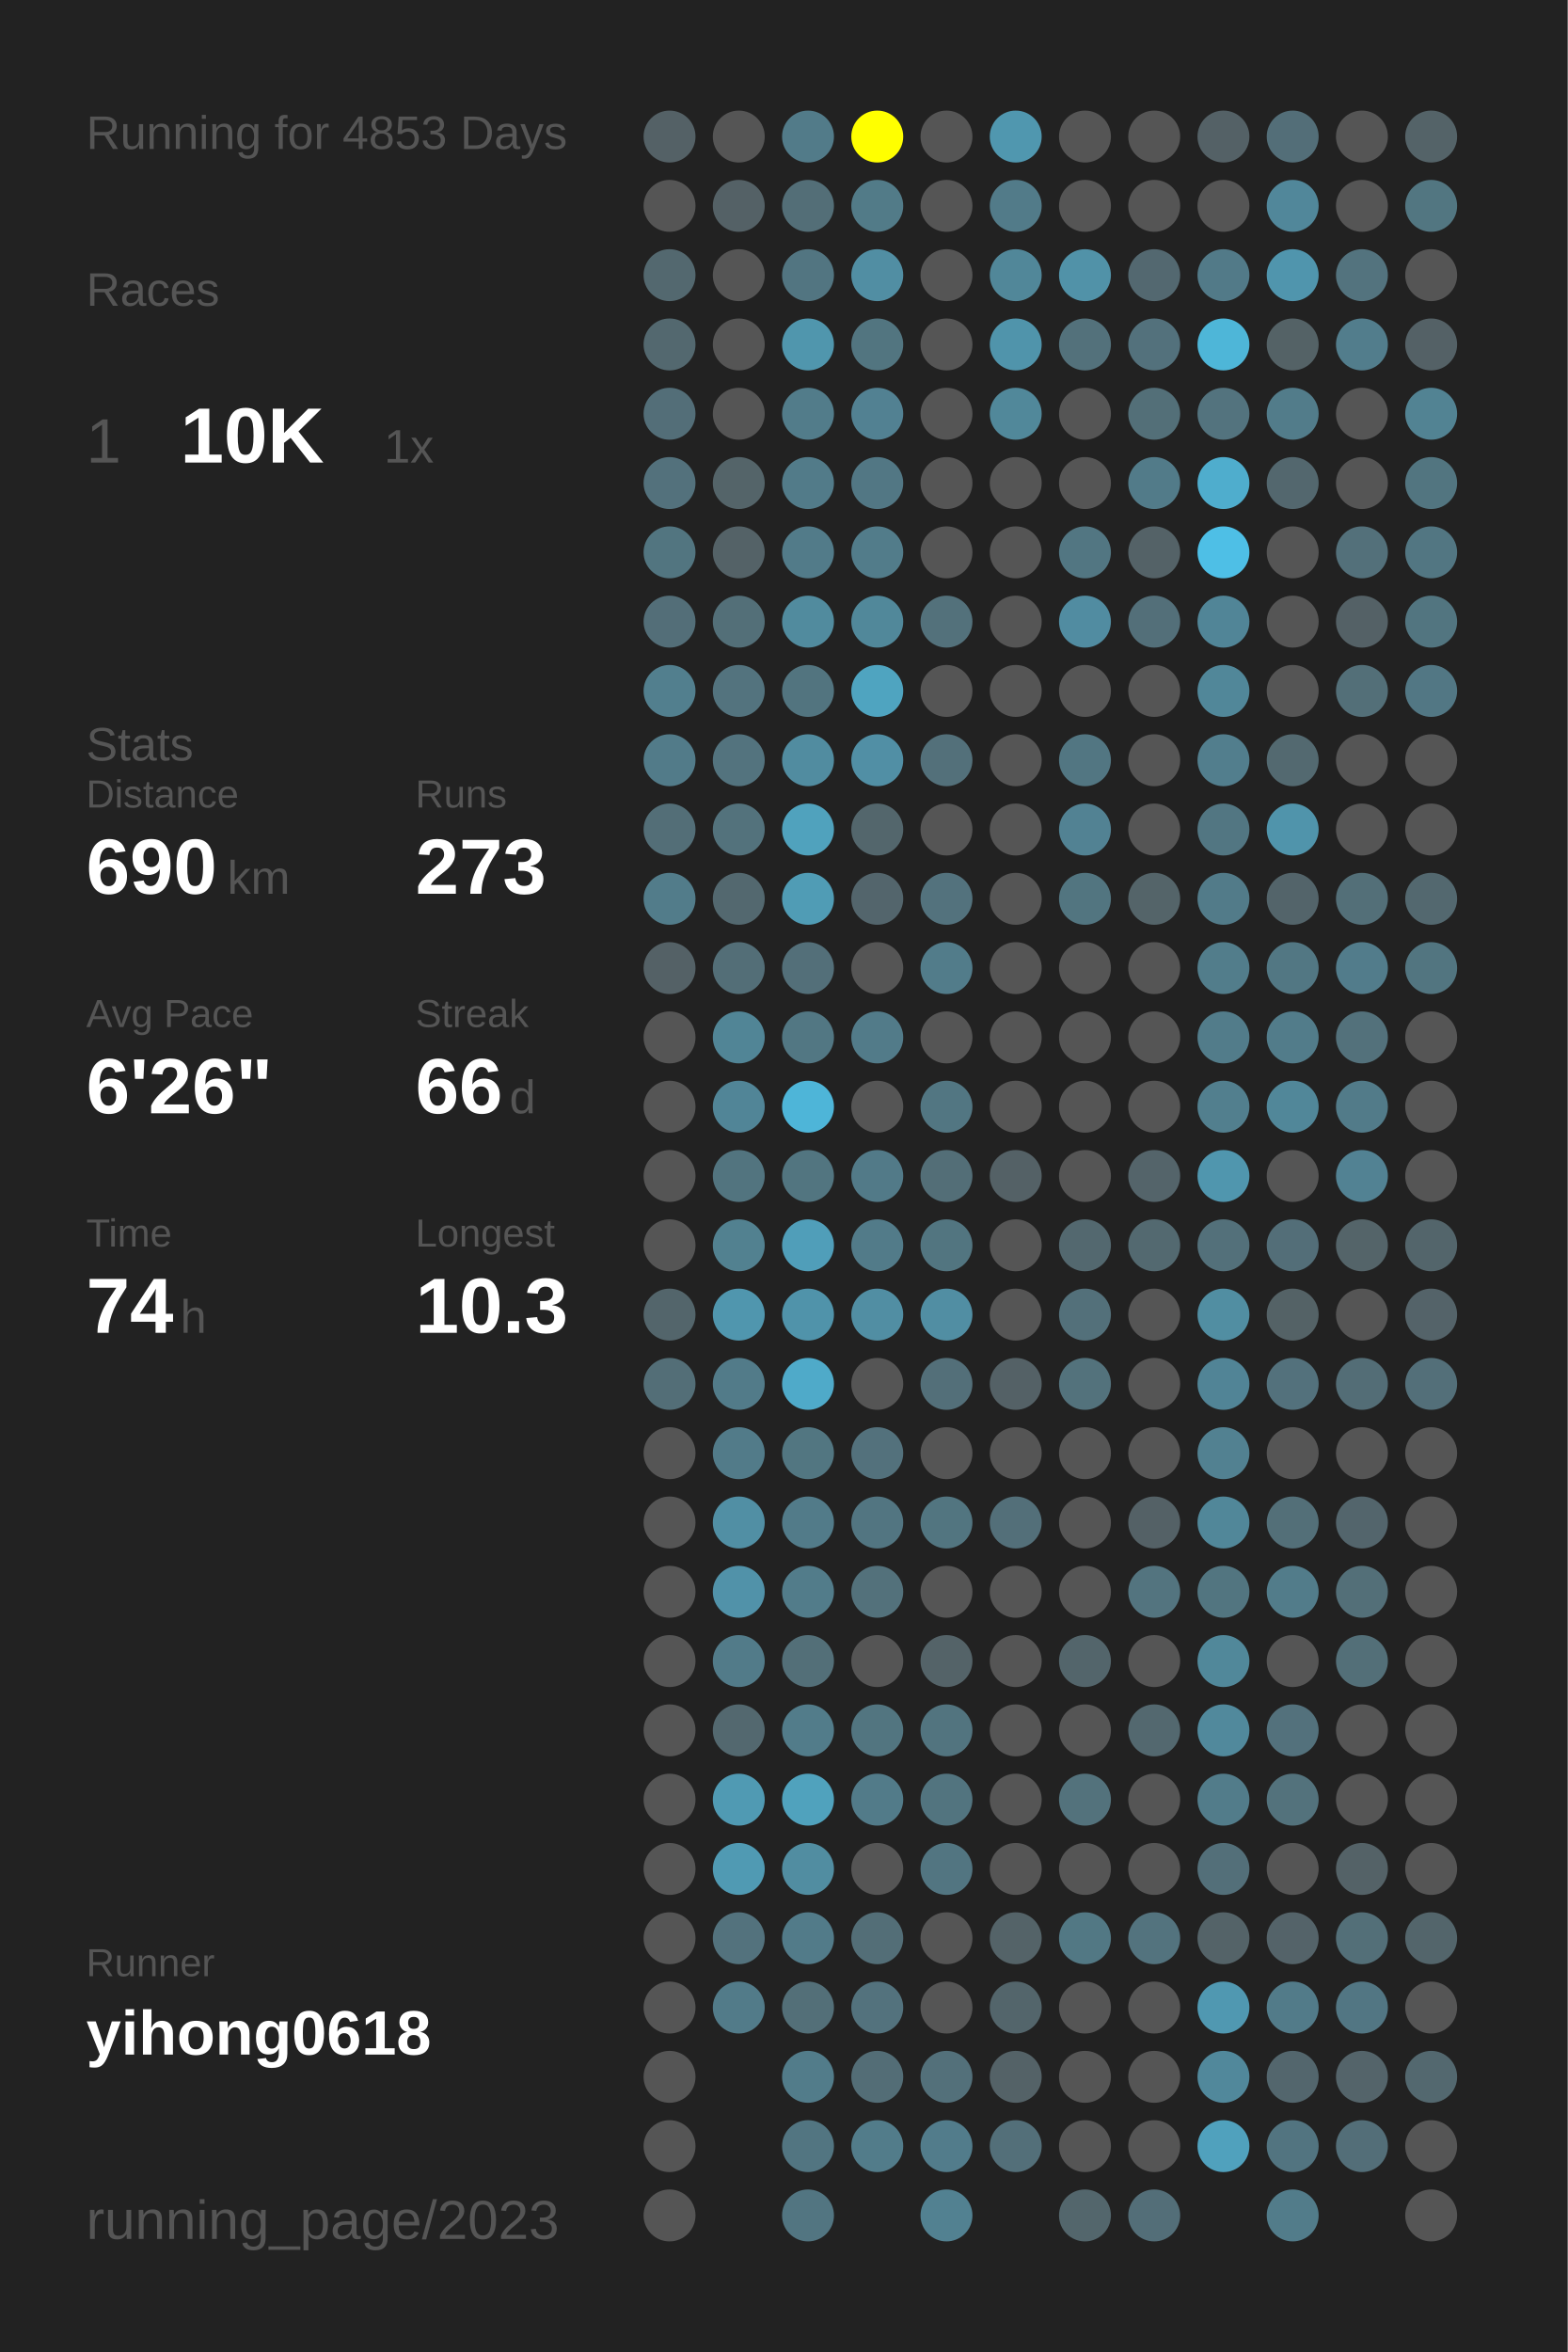
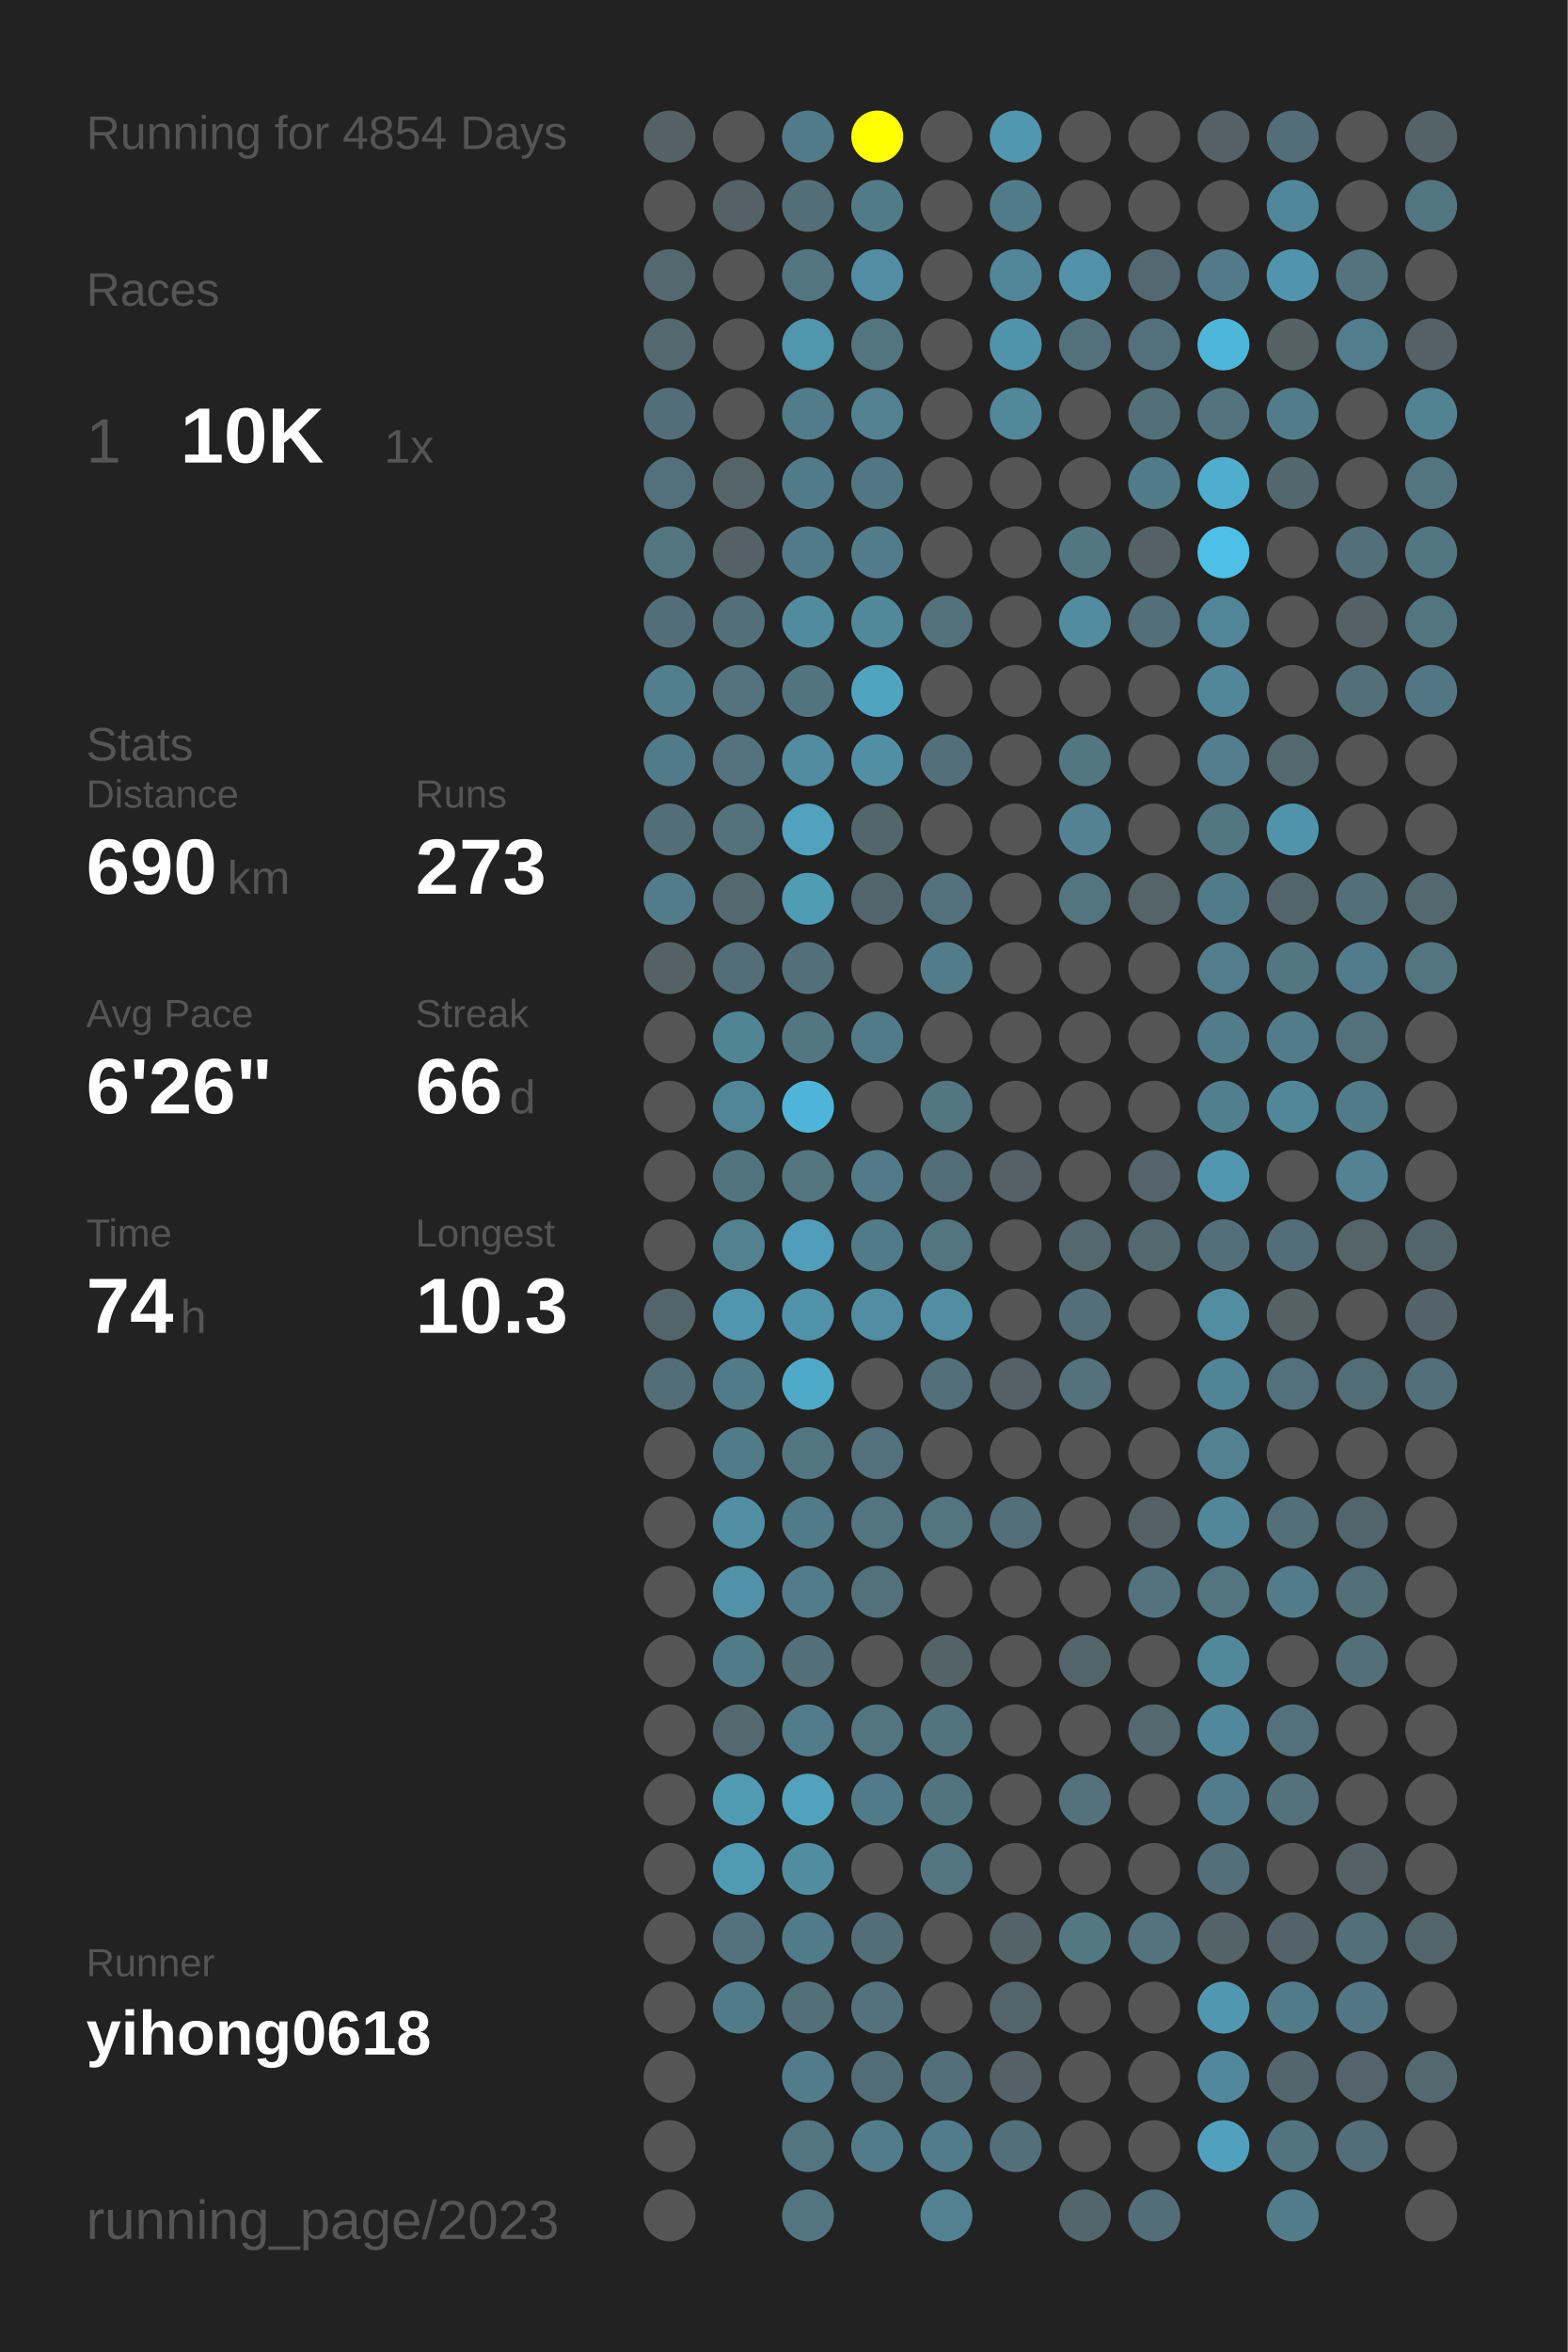
<svg xmlns="http://www.w3.org/2000/svg" baseProfile="full" height="300mm" version="1.1" viewBox="0,0,200,300" width="200mm">
  <defs />
  <rect fill="#222222" height="300" width="200" x="0" y="0" />
-   <text fill="#555555" style="font-size:6px; font-family:Arial;" x="11" y="19">Running for 4853 Days</text>
+   <text fill="#555555" style="font-size:6px; font-family:Arial;" x="11" y="19">Running for 4854 Days</text>
  <text fill="#555555" style="font-size:6px; font-family:Arial;" x="11" y="39">Races</text>
  <text fill="#555555" style="font-size:8px; font-family:Arial;" x="11" y="59">1</text>
  <text fill="#FFFFFF" style="font-size:10px; font-family:Arial; font-weight:bold;" x="23" y="59">10K</text>
  <text fill="#555555" style="font-size:6px; font-family:Arial;" x="49" y="59">1x</text>
  <text fill="#555555" style="font-size:6px; font-family:Arial;" x="11" y="97">Stats</text>
  <text fill="#555555" style="font-size:5px; font-family:Arial;" x="11" y="103">Distance</text>
  <text fill="#FFFFFF" style="font-size:10px; font-family:Arial; font-weight:bold;" x="11" y="114">690</text>
  <text fill="#555555" style="font-size:6px; font-family:Arial;" x="29" y="114">km</text>
  <text fill="#555555" style="font-size:5px; font-family:Arial;" x="53" y="103">Runs</text>
  <text fill="#FFFFFF" style="font-size:10px; font-family:Arial; font-weight:bold;" x="53" y="114">273</text>
  <text fill="#555555" style="font-size:5px; font-family:Arial;" x="11" y="131">Avg Pace</text>
  <text fill="#FFFFFF" style="font-size:10px; font-family:Arial; font-weight:bold;" x="11" y="142">6'26"</text>
  <text fill="#555555" style="font-size:5px; font-family:Arial;" x="53" y="131">Streak</text>
  <text fill="#FFFFFF" style="font-size:10px; font-family:Arial; font-weight:bold;" x="53" y="142">66</text>
  <text fill="#555555" style="font-size:6px; font-family:Arial;" x="65" y="142">d</text>
  <text fill="#555555" style="font-size:5px; font-family:Arial;" x="11" y="159">Time</text>
  <text fill="#FFFFFF" style="font-size:10px; font-family:Arial; font-weight:bold;" x="11" y="170">74</text>
  <text fill="#555555" style="font-size:6px; font-family:Arial;" x="23" y="170">h</text>
  <text fill="#555555" style="font-size:5px; font-family:Arial;" x="53" y="159">Longest</text>
  <text fill="#FFFFFF" style="font-size:10px; font-family:Arial; font-weight:bold;" x="53" y="170">10.3</text>
  <text fill="#555555" style="font-size:5px; font-family:Arial;" x="11" y="252.065">Runner</text>
  <text fill="#FFFFFF" style="font-size:8px; font-family:Arial; font-weight:bold;" x="11" y="262.065">yihong0618</text>
  <text fill="#555555" style="font-size:7px; font-family:Arial;" x="11" y="285.581">running_page/2023</text>
  <circle cx="85.417" cy="17.419" fill="#546166" r="3.312" />
  <circle cx="85.417" cy="26.258" fill="#555555" r="3.312" />
  <circle cx="85.417" cy="35.097" fill="#53686f" r="3.312" />
  <circle cx="85.417" cy="43.935" fill="#53686f" r="3.312" />
  <circle cx="85.417" cy="52.774" fill="#536e78" r="3.312" />
  <circle cx="85.417" cy="61.613" fill="#53717c" r="3.312" />
  <circle cx="85.417" cy="70.452" fill="#527580" r="3.312" />
  <circle cx="85.417" cy="79.29" fill="#536e78" r="3.312" />
  <circle cx="85.417" cy="88.129" fill="#527f8e" r="3.312" />
  <circle cx="85.417" cy="96.968" fill="#527b89" r="3.312" />
  <circle cx="85.417" cy="105.806" fill="#536e77" r="3.312" />
  <circle cx="85.417" cy="114.645" fill="#527c8a" r="3.312" />
  <circle cx="85.417" cy="123.484" fill="#546166" r="3.312" />
  <circle cx="85.417" cy="132.323" fill="#555555" r="3.312" />
  <circle cx="85.417" cy="141.161" fill="#555555" r="3.312" />
  <circle cx="85.417" cy="150" fill="#555555" r="3.312" />
  <circle cx="85.417" cy="158.839" fill="#555555" r="3.312" />
  <circle cx="85.417" cy="167.677" fill="#53656b" r="3.312" />
  <circle cx="85.417" cy="176.516" fill="#536e77" r="3.312" />
  <circle cx="85.417" cy="185.355" fill="#555555" r="3.312" />
  <circle cx="85.417" cy="194.194" fill="#555555" r="3.312" />
  <circle cx="85.417" cy="203.032" fill="#555555" r="3.312" />
  <circle cx="85.417" cy="211.871" fill="#555555" r="3.312" />
  <circle cx="85.417" cy="220.71" fill="#555555" r="3.312" />
  <circle cx="85.417" cy="229.548" fill="#555555" r="3.312" />
  <circle cx="85.417" cy="238.387" fill="#555555" r="3.312" />
  <circle cx="85.417" cy="247.226" fill="#555555" r="3.312" />
  <circle cx="85.417" cy="256.065" fill="#555555" r="3.312" />
  <circle cx="85.417" cy="264.903" fill="#555555" r="3.312" />
  <circle cx="85.417" cy="273.742" fill="#555555" r="3.312" />
  <circle cx="85.417" cy="282.581" fill="#555555" r="3.312" />
  <circle cx="94.25" cy="17.419" fill="#555555" r="3.312" />
  <circle cx="94.25" cy="26.258" fill="#546166" r="3.312" />
  <circle cx="94.25" cy="35.097" fill="#555555" r="3.312" />
  <circle cx="94.25" cy="43.935" fill="#555555" r="3.312" />
  <circle cx="94.25" cy="52.774" fill="#555555" r="3.312" />
  <circle cx="94.25" cy="61.613" fill="#546469" r="3.312" />
  <circle cx="94.25" cy="70.452" fill="#546267" r="3.312" />
  <circle cx="94.25" cy="79.29" fill="#536f78" r="3.312" />
  <circle cx="94.25" cy="88.129" fill="#53737e" r="3.312" />
  <circle cx="94.25" cy="96.968" fill="#53737e" r="3.312" />
  <circle cx="94.25" cy="105.806" fill="#53727c" r="3.312" />
  <circle cx="94.25" cy="114.645" fill="#53686f" r="3.312" />
  <circle cx="94.25" cy="123.484" fill="#536e77" r="3.312" />
  <circle cx="94.25" cy="132.323" fill="#518596" r="3.312" />
  <circle cx="94.25" cy="141.161" fill="#518597" r="3.312" />
  <circle cx="94.25" cy="150" fill="#52747f" r="3.312" />
  <circle cx="94.25" cy="158.839" fill="#528190" r="3.312" />
  <circle cx="94.25" cy="167.677" fill="#5096ae" r="3.312" />
  <circle cx="94.25" cy="176.516" fill="#527b89" r="3.312" />
  <circle cx="94.25" cy="185.355" fill="#527b89" r="3.312" />
  <circle cx="94.25" cy="194.194" fill="#518fa4" r="3.312" />
  <circle cx="94.25" cy="203.032" fill="#5192a9" r="3.312" />
  <circle cx="94.25" cy="211.871" fill="#527b89" r="3.312" />
  <circle cx="94.25" cy="220.71" fill="#53686f" r="3.312" />
  <circle cx="94.25" cy="229.548" fill="#509ab3" r="3.312" />
  <circle cx="94.25" cy="238.387" fill="#509ab3" r="3.312" />
  <circle cx="94.25" cy="247.226" fill="#53727d" r="3.312" />
  <circle cx="94.25" cy="256.065" fill="#527b89" r="3.312" />
  <circle cx="103.083" cy="17.419" fill="#527b89" r="3.312" />
  <circle cx="103.083" cy="26.258" fill="#536e77" r="3.312" />
  <circle cx="103.083" cy="35.097" fill="#527581" r="3.312" />
  <circle cx="103.083" cy="43.935" fill="#5096ad" r="3.312" />
  <circle cx="103.083" cy="52.774" fill="#527c8a" r="3.312" />
  <circle cx="103.083" cy="61.613" fill="#527b89" r="3.312" />
  <circle cx="103.083" cy="70.452" fill="#527b89" r="3.312" />
  <circle cx="103.083" cy="79.29" fill="#518b9e" r="3.312" />
  <circle cx="103.083" cy="88.129" fill="#52747f" r="3.312" />
  <circle cx="103.083" cy="96.968" fill="#518ca0" r="3.312" />
  <circle cx="103.083" cy="105.806" fill="#50a2bd" r="3.312" />
  <circle cx="103.083" cy="114.645" fill="#509cb5" r="3.312" />
  <circle cx="103.083" cy="123.484" fill="#536f79" r="3.312" />
  <circle cx="103.083" cy="132.323" fill="#527783" r="3.312" />
  <circle cx="103.083" cy="141.161" fill="#4eb5d8" r="3.312" />
  <circle cx="103.083" cy="150" fill="#527580" r="3.312" />
  <circle cx="103.083" cy="158.839" fill="#509eb9" r="3.312" />
  <circle cx="103.083" cy="167.677" fill="#5093aa" r="3.312" />
  <circle cx="103.083" cy="176.516" fill="#4faac9" r="3.312" />
  <circle cx="103.083" cy="185.355" fill="#527681" r="3.312" />
  <circle cx="103.083" cy="194.194" fill="#527b89" r="3.312" />
  <circle cx="103.083" cy="203.032" fill="#527c8a" r="3.312" />
  <circle cx="103.083" cy="211.871" fill="#536f78" r="3.312" />
  <circle cx="103.083" cy="220.71" fill="#527c8a" r="3.312" />
  <circle cx="103.083" cy="229.548" fill="#50a2bd" r="3.312" />
  <circle cx="103.083" cy="238.387" fill="#518da1" r="3.312" />
  <circle cx="103.083" cy="247.226" fill="#527b89" r="3.312" />
  <circle cx="103.083" cy="256.065" fill="#536f78" r="3.312" />
  <circle cx="103.083" cy="264.903" fill="#527c8a" r="3.312" />
  <circle cx="103.083" cy="273.742" fill="#527581" r="3.312" />
  <circle cx="103.083" cy="282.581" fill="#527581" r="3.312" />
  <circle cx="111.917" cy="17.419" fill="#FFFF00" r="3.312" />
  <circle cx="111.917" cy="26.258" fill="#527b88" r="3.312" />
  <circle cx="111.917" cy="35.097" fill="#518ea3" r="3.312" />
  <circle cx="111.917" cy="43.935" fill="#527580" r="3.312" />
  <circle cx="111.917" cy="52.774" fill="#528192" r="3.312" />
  <circle cx="111.917" cy="61.613" fill="#527784" r="3.312" />
  <circle cx="111.917" cy="70.452" fill="#527c8a" r="3.312" />
  <circle cx="111.917" cy="79.29" fill="#51889a" r="3.312" />
  <circle cx="111.917" cy="88.129" fill="#4fa4c0" r="3.312" />
  <circle cx="111.917" cy="96.968" fill="#518fa5" r="3.312" />
  <circle cx="111.917" cy="105.806" fill="#53666c" r="3.312" />
  <circle cx="111.917" cy="114.645" fill="#53656c" r="3.312" />
  <circle cx="111.917" cy="123.484" fill="#555555" r="3.312" />
  <circle cx="111.917" cy="132.323" fill="#527b89" r="3.312" />
  <circle cx="111.917" cy="141.161" fill="#555555" r="3.312" />
  <circle cx="111.917" cy="150" fill="#527a88" r="3.312" />
  <circle cx="111.917" cy="158.839" fill="#527b89" r="3.312" />
  <circle cx="111.917" cy="167.677" fill="#518ea3" r="3.312" />
  <circle cx="111.917" cy="176.516" fill="#555555" r="3.312" />
  <circle cx="111.917" cy="185.355" fill="#53717c" r="3.312" />
  <circle cx="111.917" cy="194.194" fill="#527581" r="3.312" />
  <circle cx="111.917" cy="203.032" fill="#53717b" r="3.312" />
  <circle cx="111.917" cy="211.871" fill="#555555" r="3.312" />
  <circle cx="111.917" cy="220.71" fill="#527580" r="3.312" />
  <circle cx="111.917" cy="229.548" fill="#527b89" r="3.312" />
  <circle cx="111.917" cy="238.387" fill="#555555" r="3.312" />
  <circle cx="111.917" cy="247.226" fill="#536e77" r="3.312" />
  <circle cx="111.917" cy="256.065" fill="#53727d" r="3.312" />
  <circle cx="111.917" cy="264.903" fill="#536d76" r="3.312" />
  <circle cx="111.917" cy="273.742" fill="#527c8a" r="3.312" />
  <circle cx="120.75" cy="17.419" fill="#555555" r="3.312" />
  <circle cx="120.75" cy="26.258" fill="#555555" r="3.312" />
  <circle cx="120.75" cy="35.097" fill="#555555" r="3.312" />
  <circle cx="120.75" cy="43.935" fill="#555555" r="3.312" />
  <circle cx="120.75" cy="52.774" fill="#555555" r="3.312" />
  <circle cx="120.75" cy="61.613" fill="#555555" r="3.312" />
  <circle cx="120.75" cy="70.452" fill="#555555" r="3.312" />
  <circle cx="120.75" cy="79.29" fill="#53717b" r="3.312" />
  <circle cx="120.75" cy="88.129" fill="#555555" r="3.312" />
  <circle cx="120.75" cy="96.968" fill="#53707a" r="3.312" />
  <circle cx="120.75" cy="105.806" fill="#555555" r="3.312" />
  <circle cx="120.75" cy="114.645" fill="#53727d" r="3.312" />
  <circle cx="120.75" cy="123.484" fill="#527c8a" r="3.312" />
  <circle cx="120.75" cy="132.323" fill="#555555" r="3.312" />
  <circle cx="120.75" cy="141.161" fill="#527682" r="3.312" />
  <circle cx="120.75" cy="150" fill="#536e77" r="3.312" />
  <circle cx="120.75" cy="158.839" fill="#527580" r="3.312" />
  <circle cx="120.75" cy="167.677" fill="#518ea3" r="3.312" />
  <circle cx="120.75" cy="176.516" fill="#536f79" r="3.312" />
  <circle cx="120.75" cy="185.355" fill="#555555" r="3.312" />
  <circle cx="120.75" cy="194.194" fill="#527580" r="3.312" />
  <circle cx="120.75" cy="203.032" fill="#555555" r="3.312" />
  <circle cx="120.75" cy="211.871" fill="#546368" r="3.312" />
  <circle cx="120.75" cy="220.71" fill="#52747f" r="3.312" />
  <circle cx="120.75" cy="229.548" fill="#52747f" r="3.312" />
  <circle cx="120.75" cy="238.387" fill="#527581" r="3.312" />
  <circle cx="120.75" cy="247.226" fill="#555555" r="3.312" />
  <circle cx="120.75" cy="256.065" fill="#555555" r="3.312" />
  <circle cx="120.75" cy="264.903" fill="#53707a" r="3.312" />
  <circle cx="120.75" cy="273.742" fill="#527c8b" r="3.312" />
  <circle cx="120.75" cy="282.581" fill="#528191" r="3.312" />
  <circle cx="129.583" cy="17.419" fill="#5097af" r="3.312" />
  <circle cx="129.583" cy="26.258" fill="#527b89" r="3.312" />
  <circle cx="129.583" cy="35.097" fill="#518799" r="3.312" />
  <circle cx="129.583" cy="43.935" fill="#5094ab" r="3.312" />
  <circle cx="129.583" cy="52.774" fill="#51889a" r="3.312" />
  <circle cx="129.583" cy="61.613" fill="#555555" r="3.312" />
  <circle cx="129.583" cy="70.452" fill="#555555" r="3.312" />
  <circle cx="129.583" cy="79.29" fill="#555555" r="3.312" />
  <circle cx="129.583" cy="88.129" fill="#555555" r="3.312" />
  <circle cx="129.583" cy="96.968" fill="#555555" r="3.312" />
  <circle cx="129.583" cy="105.806" fill="#555555" r="3.312" />
  <circle cx="129.583" cy="114.645" fill="#555555" r="3.312" />
  <circle cx="129.583" cy="123.484" fill="#555555" r="3.312" />
  <circle cx="129.583" cy="132.323" fill="#555555" r="3.312" />
  <circle cx="129.583" cy="141.161" fill="#555555" r="3.312" />
  <circle cx="129.583" cy="150" fill="#546166" r="3.312" />
  <circle cx="129.583" cy="158.839" fill="#555555" r="3.312" />
  <circle cx="129.583" cy="167.677" fill="#555555" r="3.312" />
  <circle cx="129.583" cy="176.516" fill="#546166" r="3.312" />
  <circle cx="129.583" cy="185.355" fill="#555555" r="3.312" />
  <circle cx="129.583" cy="194.194" fill="#536f79" r="3.312" />
  <circle cx="129.583" cy="203.032" fill="#555555" r="3.312" />
  <circle cx="129.583" cy="211.871" fill="#555555" r="3.312" />
  <circle cx="129.583" cy="220.71" fill="#555555" r="3.312" />
  <circle cx="129.583" cy="229.548" fill="#555555" r="3.312" />
  <circle cx="129.583" cy="238.387" fill="#555555" r="3.312" />
  <circle cx="129.583" cy="247.226" fill="#546368" r="3.312" />
  <circle cx="129.583" cy="256.065" fill="#53656b" r="3.312" />
  <circle cx="129.583" cy="264.903" fill="#546267" r="3.312" />
  <circle cx="129.583" cy="273.742" fill="#536f79" r="3.312" />
  <circle cx="138.417" cy="17.419" fill="#555555" r="3.312" />
  <circle cx="138.417" cy="26.258" fill="#555555" r="3.312" />
  <circle cx="138.417" cy="35.097" fill="#5192a8" r="3.312" />
  <circle cx="138.417" cy="43.935" fill="#53717b" r="3.312" />
  <circle cx="138.417" cy="52.774" fill="#555555" r="3.312" />
  <circle cx="138.417" cy="61.613" fill="#555555" r="3.312" />
  <circle cx="138.417" cy="70.452" fill="#527682" r="3.312" />
  <circle cx="138.417" cy="79.29" fill="#518ca1" r="3.312" />
  <circle cx="138.417" cy="88.129" fill="#555555" r="3.312" />
  <circle cx="138.417" cy="96.968" fill="#527682" r="3.312" />
  <circle cx="138.417" cy="105.806" fill="#528293" r="3.312" />
  <circle cx="138.417" cy="114.645" fill="#527580" r="3.312" />
  <circle cx="138.417" cy="123.484" fill="#555555" r="3.312" />
  <circle cx="138.417" cy="132.323" fill="#555555" r="3.312" />
  <circle cx="138.417" cy="141.161" fill="#555555" r="3.312" />
  <circle cx="138.417" cy="150" fill="#555555" r="3.312" />
  <circle cx="138.417" cy="158.839" fill="#53686f" r="3.312" />
  <circle cx="138.417" cy="167.677" fill="#53707a" r="3.312" />
  <circle cx="138.417" cy="176.516" fill="#53727c" r="3.312" />
  <circle cx="138.417" cy="185.355" fill="#555555" r="3.312" />
  <circle cx="138.417" cy="194.194" fill="#555555" r="3.312" />
  <circle cx="138.417" cy="203.032" fill="#555555" r="3.312" />
  <circle cx="138.417" cy="211.871" fill="#53656b" r="3.312" />
  <circle cx="138.417" cy="220.71" fill="#555555" r="3.312" />
  <circle cx="138.417" cy="229.548" fill="#53727c" r="3.312" />
  <circle cx="138.417" cy="238.387" fill="#555555" r="3.312" />
  <circle cx="138.417" cy="247.226" fill="#527884" r="3.312" />
  <circle cx="138.417" cy="256.065" fill="#555555" r="3.312" />
  <circle cx="138.417" cy="264.903" fill="#555555" r="3.312" />
  <circle cx="138.417" cy="273.742" fill="#555555" r="3.312" />
  <circle cx="138.417" cy="282.581" fill="#53666c" r="3.312" />
  <circle cx="147.25" cy="17.419" fill="#555555" r="3.312" />
  <circle cx="147.25" cy="26.258" fill="#555555" r="3.312" />
  <circle cx="147.25" cy="35.097" fill="#536870" r="3.312" />
  <circle cx="147.25" cy="43.935" fill="#53717c" r="3.312" />
  <circle cx="147.25" cy="52.774" fill="#536f78" r="3.312" />
  <circle cx="147.25" cy="61.613" fill="#527b89" r="3.312" />
  <circle cx="147.25" cy="70.452" fill="#546267" r="3.312" />
  <circle cx="147.25" cy="79.29" fill="#536f79" r="3.312" />
  <circle cx="147.25" cy="88.129" fill="#555555" r="3.312" />
  <circle cx="147.25" cy="96.968" fill="#555555" r="3.312" />
  <circle cx="147.25" cy="105.806" fill="#555555" r="3.312" />
  <circle cx="147.25" cy="114.645" fill="#546469" r="3.312" />
  <circle cx="147.25" cy="123.484" fill="#555555" r="3.312" />
  <circle cx="147.25" cy="132.323" fill="#555555" r="3.312" />
  <circle cx="147.25" cy="141.161" fill="#555555" r="3.312" />
  <circle cx="147.25" cy="150" fill="#54646a" r="3.312" />
  <circle cx="147.25" cy="158.839" fill="#536970" r="3.312" />
  <circle cx="147.25" cy="167.677" fill="#555555" r="3.312" />
  <circle cx="147.25" cy="176.516" fill="#555555" r="3.312" />
  <circle cx="147.25" cy="185.355" fill="#555555" r="3.312" />
  <circle cx="147.25" cy="194.194" fill="#546166" r="3.312" />
  <circle cx="147.25" cy="203.032" fill="#53747f" r="3.312" />
  <circle cx="147.25" cy="211.871" fill="#555555" r="3.312" />
  <circle cx="147.25" cy="220.71" fill="#53686f" r="3.312" />
  <circle cx="147.25" cy="229.548" fill="#555555" r="3.312" />
  <circle cx="147.25" cy="238.387" fill="#555555" r="3.312" />
  <circle cx="147.25" cy="247.226" fill="#53737e" r="3.312" />
  <circle cx="147.25" cy="256.065" fill="#555555" r="3.312" />
  <circle cx="147.25" cy="264.903" fill="#555555" r="3.312" />
  <circle cx="147.25" cy="273.742" fill="#555555" r="3.312" />
  <circle cx="147.25" cy="282.581" fill="#536e78" r="3.312" />
  <circle cx="156.083" cy="17.419" fill="#546166" r="3.312" />
  <circle cx="156.083" cy="26.258" fill="#555555" r="3.312" />
  <circle cx="156.083" cy="35.097" fill="#527a88" r="3.312" />
  <circle cx="156.083" cy="43.935" fill="#4eb6d8" r="3.312" />
  <circle cx="156.083" cy="52.774" fill="#53737e" r="3.312" />
  <circle cx="156.083" cy="61.613" fill="#4fadcd" r="3.312" />
  <circle cx="156.083" cy="70.452" fill="#4ebfe6" r="3.312" />
  <circle cx="156.083" cy="79.29" fill="#518597" r="3.312" />
  <circle cx="156.083" cy="88.129" fill="#518799" r="3.312" />
  <circle cx="156.083" cy="96.968" fill="#527e8d" r="3.312" />
  <circle cx="156.083" cy="105.806" fill="#527682" r="3.312" />
  <circle cx="156.083" cy="114.645" fill="#527b89" r="3.312" />
  <circle cx="156.083" cy="123.484" fill="#527d8b" r="3.312" />
  <circle cx="156.083" cy="132.323" fill="#527c8a" r="3.312" />
  <circle cx="156.083" cy="141.161" fill="#527f8e" r="3.312" />
  <circle cx="156.083" cy="150" fill="#5096ae" r="3.312" />
  <circle cx="156.083" cy="158.839" fill="#53707a" r="3.312" />
  <circle cx="156.083" cy="167.677" fill="#518ea2" r="3.312" />
  <circle cx="156.083" cy="176.516" fill="#518496" r="3.312" />
  <circle cx="156.083" cy="185.355" fill="#528191" r="3.312" />
  <circle cx="156.083" cy="194.194" fill="#518799" r="3.312" />
  <circle cx="156.083" cy="203.032" fill="#527580" r="3.312" />
  <circle cx="156.083" cy="211.871" fill="#51889a" r="3.312" />
  <circle cx="156.083" cy="220.71" fill="#51899c" r="3.312" />
  <circle cx="156.083" cy="229.548" fill="#527c8a" r="3.312" />
  <circle cx="156.083" cy="238.387" fill="#536f79" r="3.312" />
  <circle cx="156.083" cy="247.226" fill="#546368" r="3.312" />
  <circle cx="156.083" cy="256.065" fill="#5098b1" r="3.312" />
  <circle cx="156.083" cy="264.903" fill="#51889b" r="3.312" />
  <circle cx="156.083" cy="273.742" fill="#50a1bd" r="3.312" />
  <circle cx="164.917" cy="17.419" fill="#536e78" r="3.312" />
  <circle cx="164.917" cy="26.258" fill="#51879a" r="3.312" />
  <circle cx="164.917" cy="35.097" fill="#5095ad" r="3.312" />
  <circle cx="164.917" cy="43.935" fill="#546266" r="3.312" />
  <circle cx="164.917" cy="52.774" fill="#527c8a" r="3.312" />
  <circle cx="164.917" cy="61.613" fill="#53676e" r="3.312" />
  <circle cx="164.917" cy="70.452" fill="#555555" r="3.312" />
  <circle cx="164.917" cy="79.29" fill="#555555" r="3.312" />
  <circle cx="164.917" cy="88.129" fill="#555555" r="3.312" />
  <circle cx="164.917" cy="96.968" fill="#536970" r="3.312" />
  <circle cx="164.917" cy="105.806" fill="#5094ab" r="3.312" />
  <circle cx="164.917" cy="114.645" fill="#53646a" r="3.312" />
  <circle cx="164.917" cy="123.484" fill="#527783" r="3.312" />
  <circle cx="164.917" cy="132.323" fill="#527c8a" r="3.312" />
  <circle cx="164.917" cy="141.161" fill="#518799" r="3.312" />
  <circle cx="164.917" cy="150" fill="#555555" r="3.312" />
  <circle cx="164.917" cy="158.839" fill="#536e78" r="3.312" />
  <circle cx="164.917" cy="167.677" fill="#546266" r="3.312" />
  <circle cx="164.917" cy="176.516" fill="#53717c" r="3.312" />
  <circle cx="164.917" cy="185.355" fill="#555555" r="3.312" />
  <circle cx="164.917" cy="194.194" fill="#536f78" r="3.312" />
  <circle cx="164.917" cy="203.032" fill="#527c8a" r="3.312" />
  <circle cx="164.917" cy="211.871" fill="#555555" r="3.312" />
  <circle cx="164.917" cy="220.71" fill="#53717c" r="3.312" />
  <circle cx="164.917" cy="229.548" fill="#53727c" r="3.312" />
  <circle cx="164.917" cy="238.387" fill="#555555" r="3.312" />
  <circle cx="164.917" cy="247.226" fill="#546369" r="3.312" />
  <circle cx="164.917" cy="256.065" fill="#527b89" r="3.312" />
  <circle cx="164.917" cy="264.903" fill="#53666d" r="3.312" />
  <circle cx="164.917" cy="273.742" fill="#527480" r="3.312" />
  <circle cx="164.917" cy="282.581" fill="#527c8a" r="3.312" />
  <circle cx="173.75" cy="17.419" fill="#555555" r="3.312" />
  <circle cx="173.75" cy="26.258" fill="#555555" r="3.312" />
  <circle cx="173.75" cy="35.097" fill="#53737e" r="3.312" />
  <circle cx="173.75" cy="43.935" fill="#527d8c" r="3.312" />
  <circle cx="173.75" cy="52.774" fill="#555555" r="3.312" />
  <circle cx="173.75" cy="61.613" fill="#555555" r="3.312" />
  <circle cx="173.75" cy="70.452" fill="#53707a" r="3.312" />
  <circle cx="173.75" cy="79.29" fill="#546166" r="3.312" />
  <circle cx="173.75" cy="88.129" fill="#536f78" r="3.312" />
  <circle cx="173.75" cy="96.968" fill="#555555" r="3.312" />
  <circle cx="173.75" cy="105.806" fill="#555555" r="3.312" />
  <circle cx="173.75" cy="114.645" fill="#536f78" r="3.312" />
  <circle cx="173.75" cy="123.484" fill="#527c8b" r="3.312" />
  <circle cx="173.75" cy="132.323" fill="#53717b" r="3.312" />
  <circle cx="173.75" cy="141.161" fill="#527b89" r="3.312" />
  <circle cx="173.75" cy="150" fill="#528293" r="3.312" />
  <circle cx="173.75" cy="158.839" fill="#546469" r="3.312" />
  <circle cx="173.75" cy="167.677" fill="#555555" r="3.312" />
  <circle cx="173.75" cy="176.516" fill="#536d76" r="3.312" />
  <circle cx="173.75" cy="185.355" fill="#555555" r="3.312" />
  <circle cx="173.75" cy="194.194" fill="#53656c" r="3.312" />
  <circle cx="173.75" cy="203.032" fill="#536f78" r="3.312" />
  <circle cx="173.75" cy="211.871" fill="#536f78" r="3.312" />
  <circle cx="173.75" cy="220.71" fill="#555555" r="3.312" />
  <circle cx="173.75" cy="229.548" fill="#555555" r="3.312" />
  <circle cx="173.75" cy="238.387" fill="#546267" r="3.312" />
  <circle cx="173.75" cy="247.226" fill="#536f78" r="3.312" />
  <circle cx="173.75" cy="256.065" fill="#527683" r="3.312" />
  <circle cx="173.75" cy="264.903" fill="#54646a" r="3.312" />
  <circle cx="173.75" cy="273.742" fill="#536e78" r="3.312" />
  <circle cx="182.583" cy="17.419" fill="#546368" r="3.312" />
  <circle cx="182.583" cy="26.258" fill="#527681" r="3.312" />
  <circle cx="182.583" cy="35.097" fill="#555555" r="3.312" />
  <circle cx="182.583" cy="43.935" fill="#546166" r="3.312" />
  <circle cx="182.583" cy="52.774" fill="#528393" r="3.312" />
  <circle cx="182.583" cy="61.613" fill="#527580" r="3.312" />
  <circle cx="182.583" cy="70.452" fill="#527682" r="3.312" />
  <circle cx="182.583" cy="79.29" fill="#527580" r="3.312" />
  <circle cx="182.583" cy="88.129" fill="#527784" r="3.312" />
  <circle cx="182.583" cy="96.968" fill="#555555" r="3.312" />
  <circle cx="182.583" cy="105.806" fill="#555555" r="3.312" />
  <circle cx="182.583" cy="114.645" fill="#53686f" r="3.312" />
  <circle cx="182.583" cy="123.484" fill="#527580" r="3.312" />
  <circle cx="182.583" cy="132.323" fill="#555555" r="3.312" />
  <circle cx="182.583" cy="141.161" fill="#555555" r="3.312" />
  <circle cx="182.583" cy="150" fill="#555555" r="3.312" />
  <circle cx="182.583" cy="158.839" fill="#53656b" r="3.312" />
  <circle cx="182.583" cy="167.677" fill="#546369" r="3.312" />
  <circle cx="182.583" cy="176.516" fill="#536f79" r="3.312" />
  <circle cx="182.583" cy="185.355" fill="#555555" r="3.312" />
  <circle cx="182.583" cy="194.194" fill="#555555" r="3.312" />
  <circle cx="182.583" cy="203.032" fill="#555555" r="3.312" />
  <circle cx="182.583" cy="211.871" fill="#555555" r="3.312" />
  <circle cx="182.583" cy="220.71" fill="#555555" r="3.312" />
  <circle cx="182.583" cy="229.548" fill="#555555" r="3.312" />
  <circle cx="182.583" cy="238.387" fill="#555555" r="3.312" />
  <circle cx="182.583" cy="247.226" fill="#53656b" r="3.312" />
  <circle cx="182.583" cy="256.065" fill="#555555" r="3.312" />
  <circle cx="182.583" cy="264.903" fill="#53686f" r="3.312" />
  <circle cx="182.583" cy="273.742" fill="#555555" r="3.312" />
  <circle cx="182.583" cy="282.581" fill="#555555" r="3.312" />
</svg>
